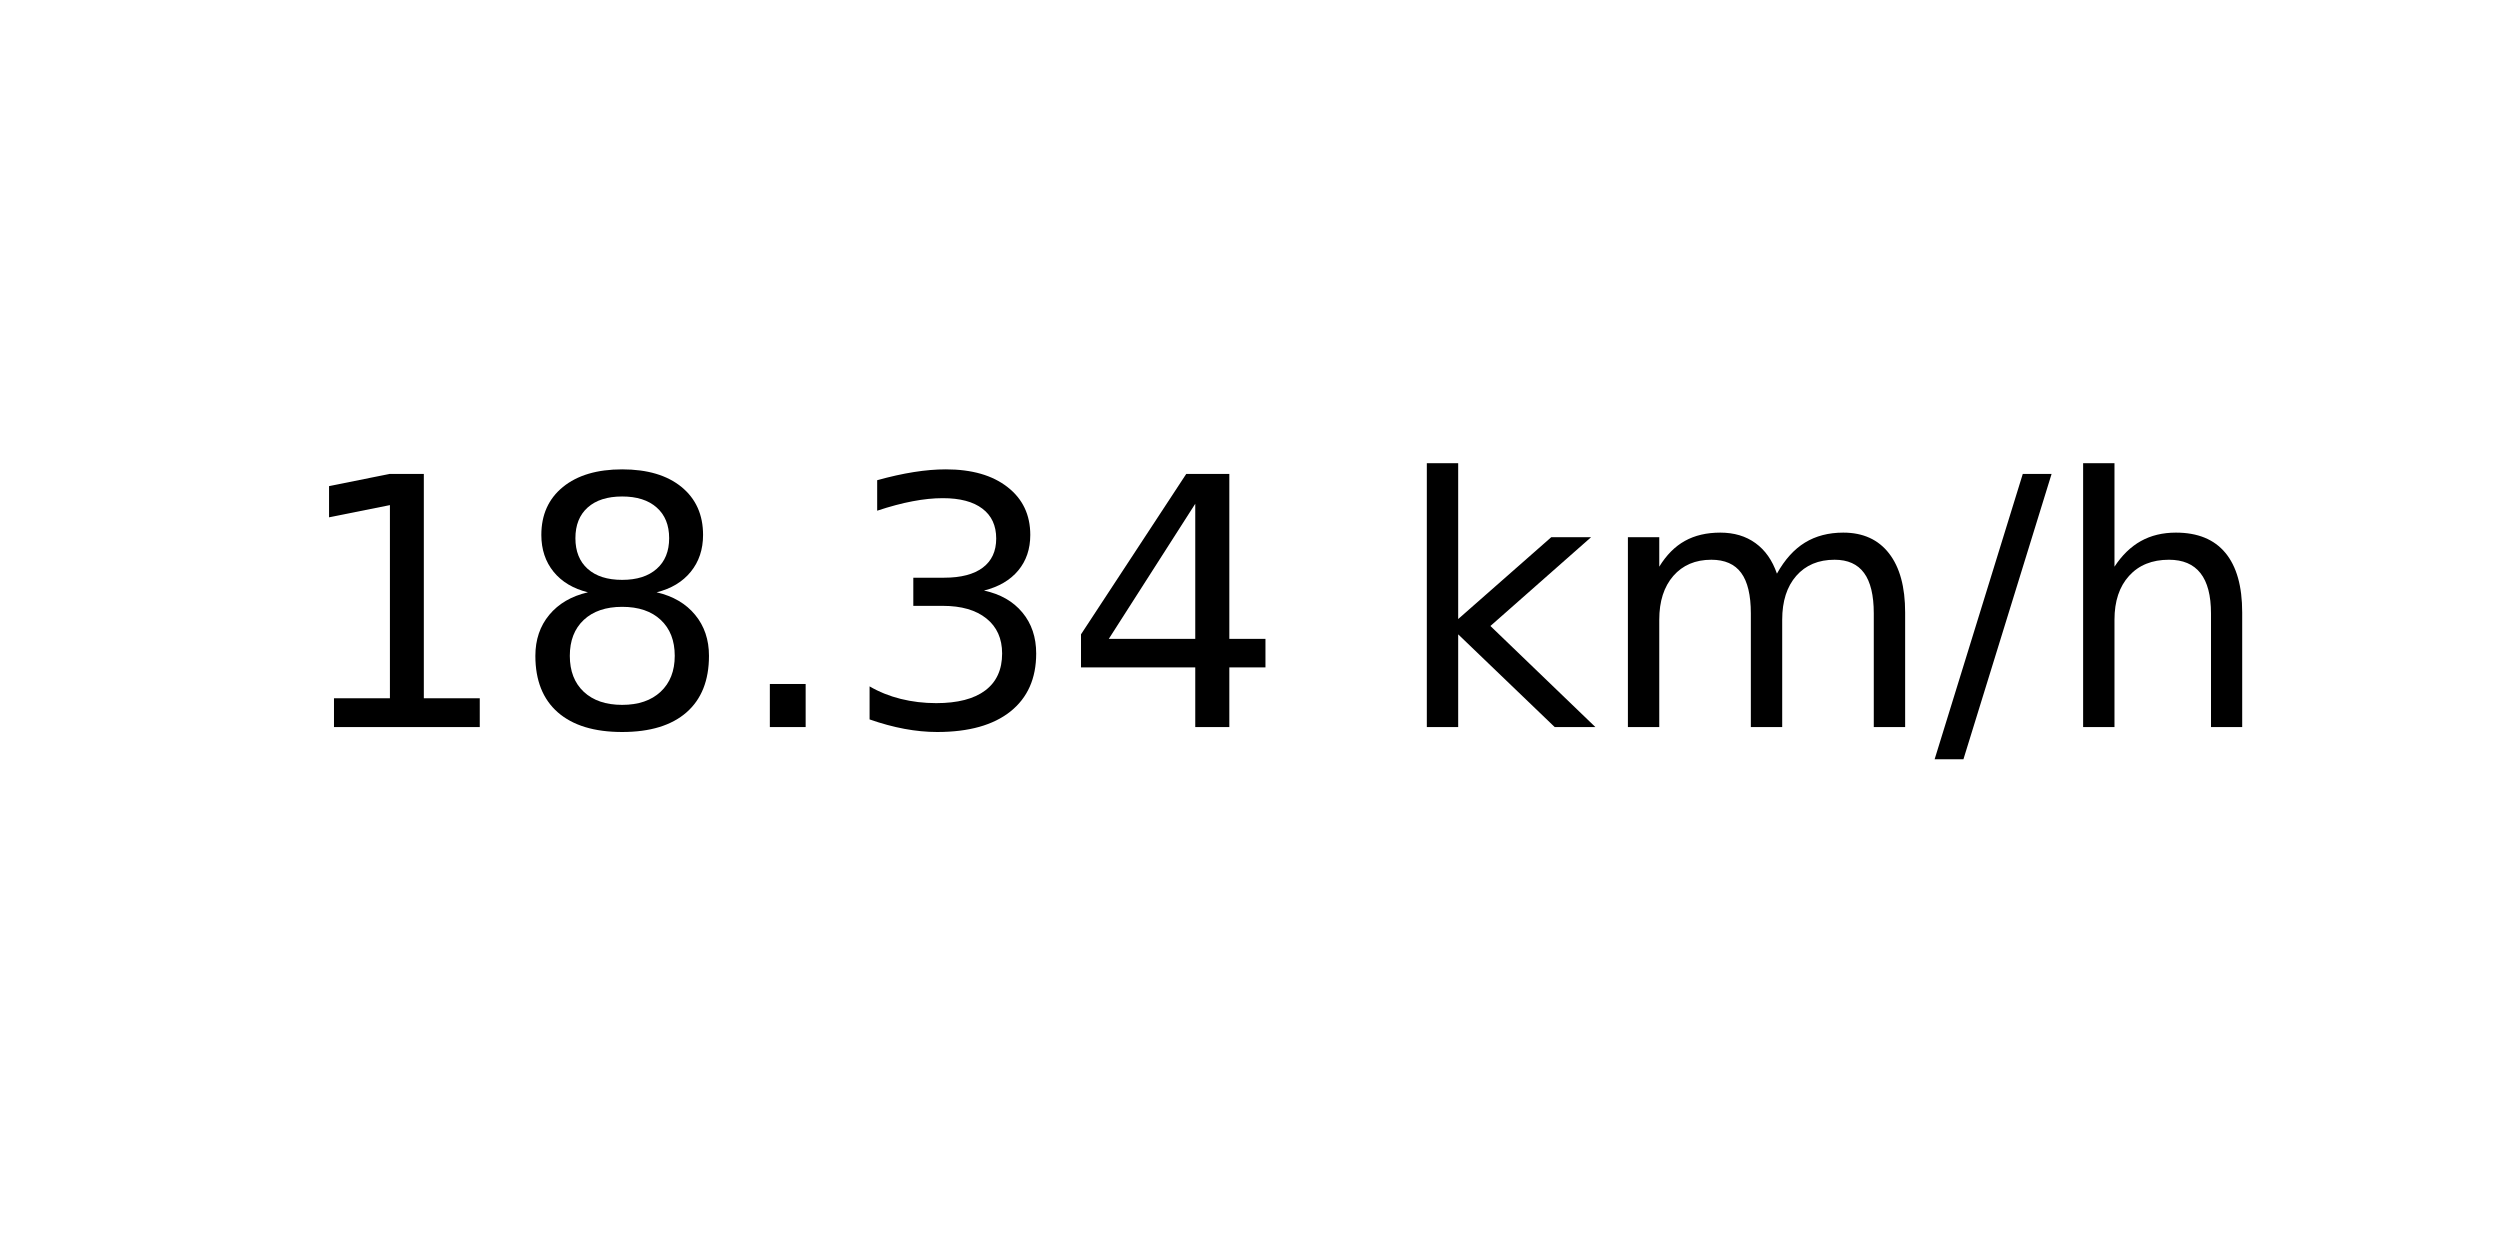
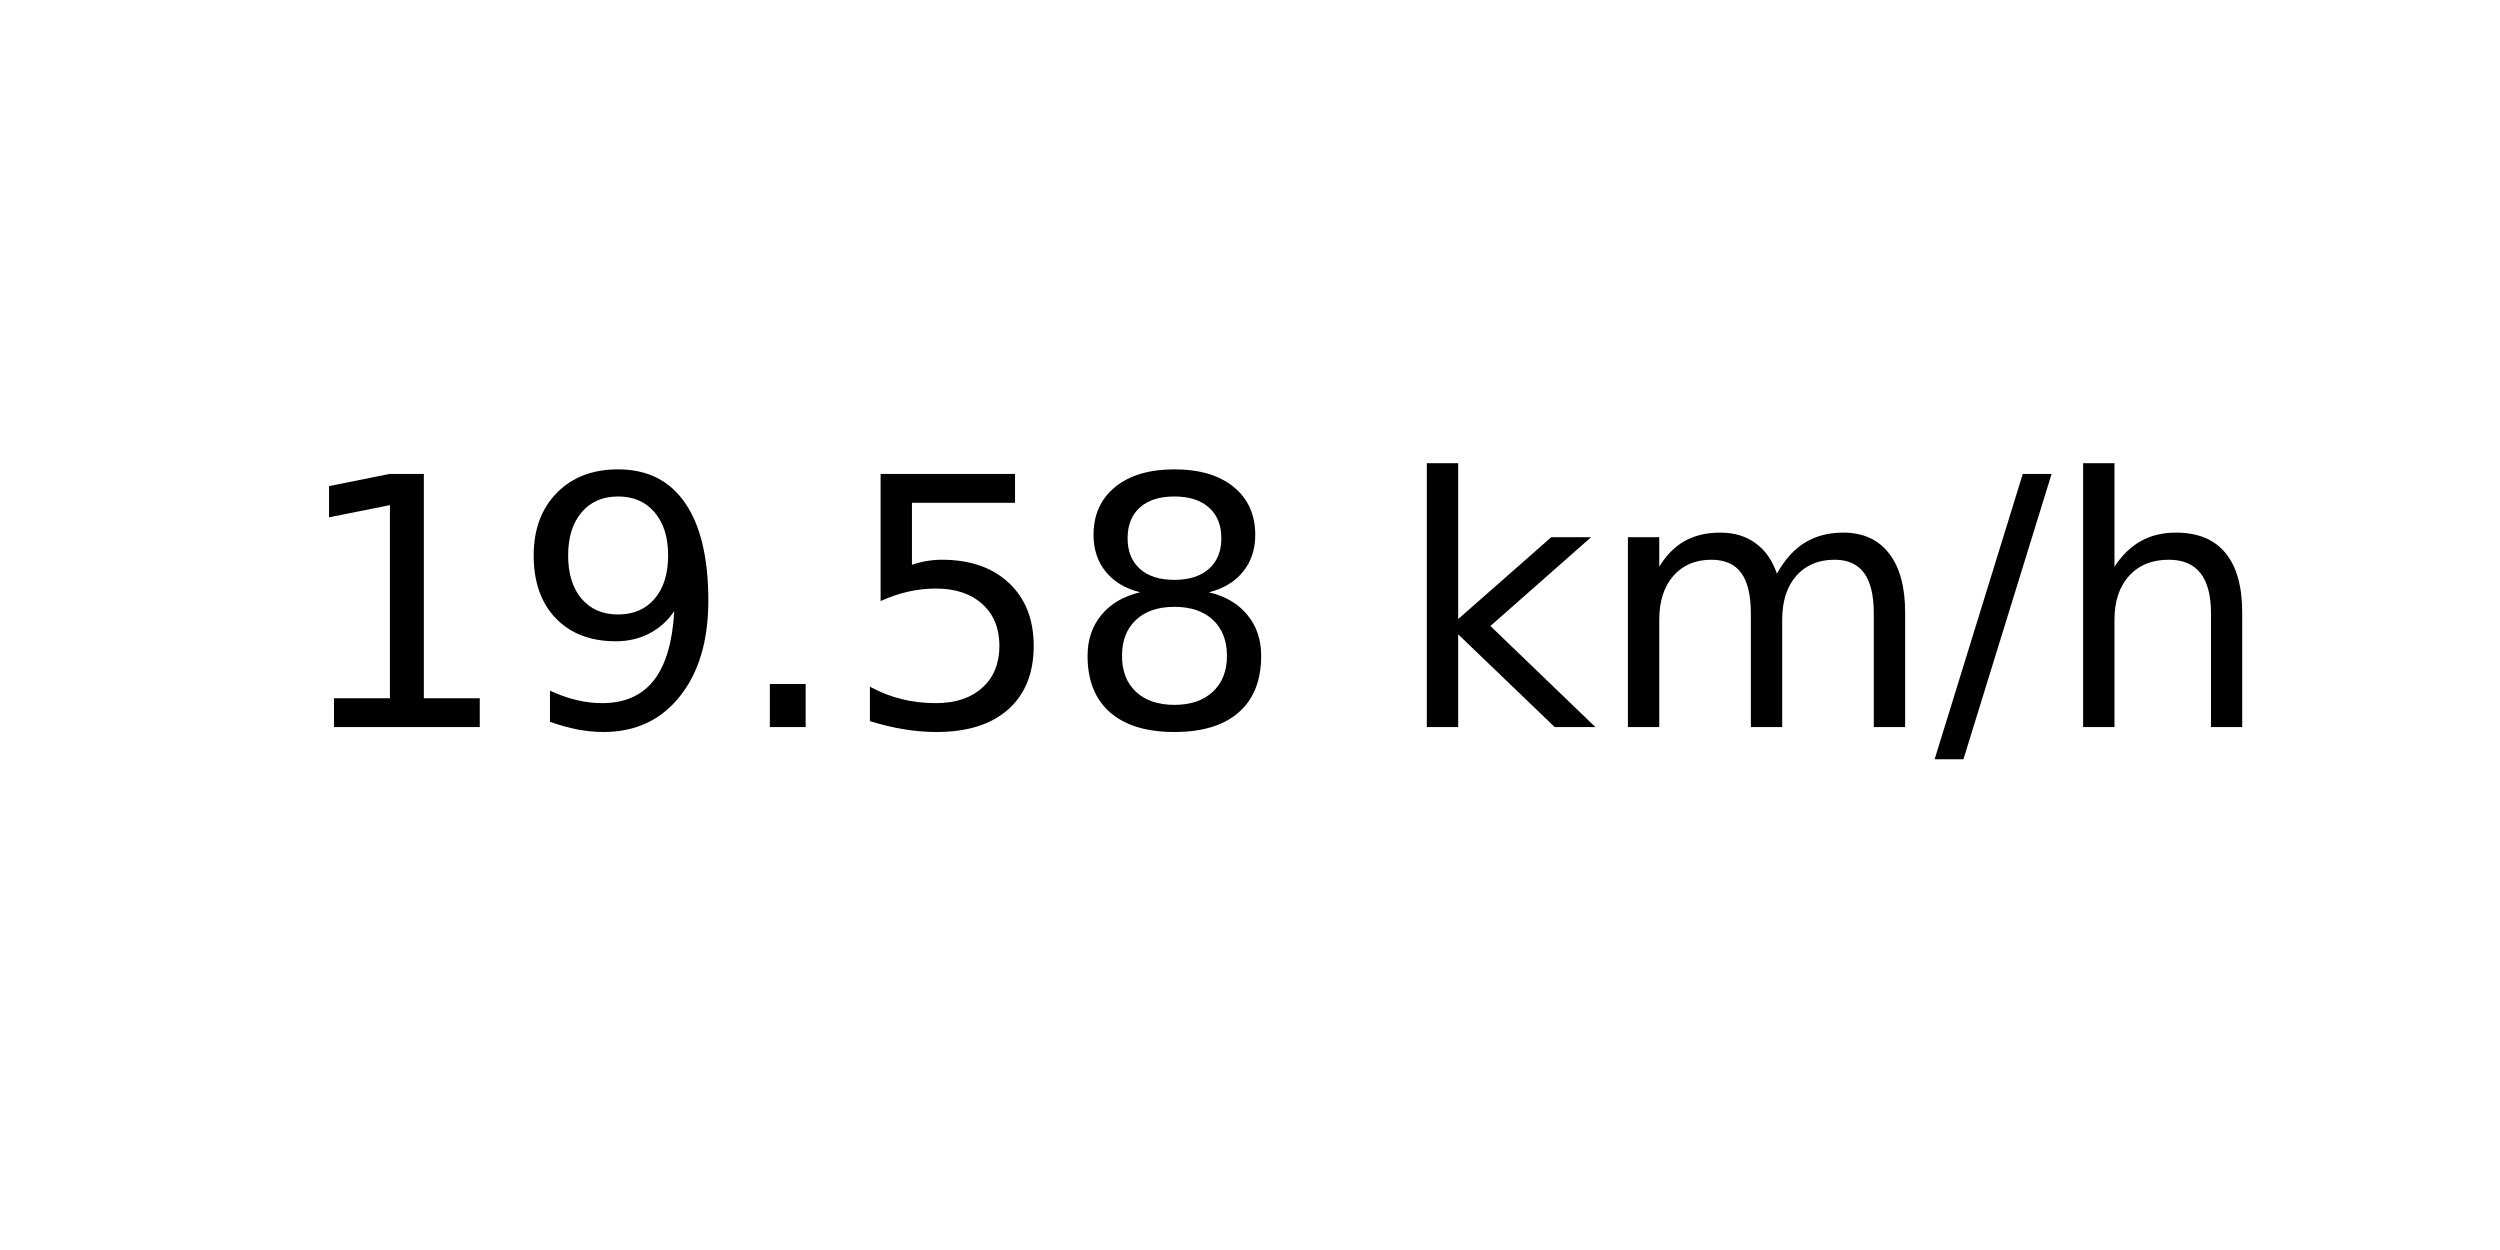
<svg xmlns="http://www.w3.org/2000/svg" xmlns:xlink="http://www.w3.org/1999/xlink" width="72pt" height="36pt" viewBox="0 0 72 36" version="1.1">
  <defs>
    <style type="text/css">*{stroke-linejoin: round; stroke-linecap: butt}</style>
  </defs>
  <g id="figure_1">
    <g id="axes_1">
      <g id="text_1">
        <g transform="translate(8.378125 20.93937) scale(0.1 -0.1)">
          <defs>
            <path id="DejaVuSans-31" d="M 794 531  L 1825 531  L 1825 4091  L 703 3866  L 703 4441  L 1819 4666  L 2450 4666  L 2450 531  L 3481 531  L 3481 0  L 794 0  L 794 531  z " transform="scale(0.015625)" />
+             <path id="DejaVuSans-39" d="M 703 97  L 703 672  Q 941 559 1184 500  Q 1428 441 1663 441  Q 2288 441 2617 861  Q 2947 1281 2994 2138  Q 2813 1869 2534 1725  Q 2256 1581 1919 1581  Q 1219 1581 811 2004  Q 403 2428 403 3163  Q 403 3881 828 4315  Q 1253 4750 1959 4750  Q 2769 4750 3195 4129  Q 3622 3509 3622 2328  Q 3622 1225 3098 567  Q 2575 -91 1691 -91  Q 1453 -91 1209 -44  Q 966 3 703 97  z M 1959 2075  Q 2384 2075 2632 2365  Q 2881 2656 2881 3163  Q 2881 3666 2632 3958  Q 2384 4250 1959 4250  Q 1534 4250 1286 3958  Q 1038 3666 1038 3163  Q 1038 2656 1286 2365  Q 1534 2075 1959 2075  z " transform="scale(0.015625)" />
+             <path id="DejaVuSans-2e" d="M 684 794  L 1344 794  L 1344 0  L 684 0  L 684 794  z " transform="scale(0.015625)" />
+             <path id="DejaVuSans-35" d="M 691 4666  L 3169 4666  L 3169 4134  L 1269 4134  L 1269 2991  Q 1406 3038 1543 3061  Q 1681 3084 1819 3084  Q 2600 3084 3056 2656  Q 3513 2228 3513 1497  Q 3513 744 3044 326  Q 2575 -91 1722 -91  Q 1428 -91 1123 -41  Q 819 9 494 109  L 494 744  Q 775 591 1075 516  Q 1375 441 1709 441  Q 2250 441 2565 725  Q 2881 1009 2881 1497  Q 2881 1984 2565 2268  Q 2250 2553 1709 2553  Q 1456 2553 1204 2497  Q 953 2441 691 2322  L 691 4666  z " transform="scale(0.015625)" />
            <path id="DejaVuSans-38" d="M 2034 2216  Q 1584 2216 1326 1975  Q 1069 1734 1069 1313  Q 1069 891 1326 650  Q 1584 409 2034 409  Q 2484 409 2743 651  Q 3003 894 3003 1313  Q 3003 1734 2745 1975  Q 2488 2216 2034 2216  z M 1403 2484  Q 997 2584 770 2862  Q 544 3141 544 3541  Q 544 4100 942 4425  Q 1341 4750 2034 4750  Q 2731 4750 3128 4425  Q 3525 4100 3525 3541  Q 3525 3141 3298 2862  Q 3072 2584 2669 2484  Q 3125 2378 3379 2068  Q 3634 1759 3634 1313  Q 3634 634 3220 271  Q 2806 -91 2034 -91  Q 1263 -91 848 271  Q 434 634 434 1313  Q 434 1759 690 2068  Q 947 2378 1403 2484  z M 1172 3481  Q 1172 3119 1398 2916  Q 1625 2713 2034 2713  Q 2441 2713 2670 2916  Q 2900 3119 2900 3481  Q 2900 3844 2670 4047  Q 2441 4250 2034 4250  Q 1625 4250 1398 4047  Q 1172 3844 1172 3481  z " transform="scale(0.015625)" />
-             <path id="DejaVuSans-2e" d="M 684 794  L 1344 794  L 1344 0  L 684 0  L 684 794  z " transform="scale(0.015625)" />
-             <path id="DejaVuSans-33" d="M 2597 2516  Q 3050 2419 3304 2112  Q 3559 1806 3559 1356  Q 3559 666 3084 287  Q 2609 -91 1734 -91  Q 1441 -91 1130 -33  Q 819 25 488 141  L 488 750  Q 750 597 1062 519  Q 1375 441 1716 441  Q 2309 441 2620 675  Q 2931 909 2931 1356  Q 2931 1769 2642 2001  Q 2353 2234 1838 2234  L 1294 2234  L 1294 2753  L 1863 2753  Q 2328 2753 2575 2939  Q 2822 3125 2822 3475  Q 2822 3834 2567 4026  Q 2313 4219 1838 4219  Q 1578 4219 1281 4162  Q 984 4106 628 3988  L 628 4550  Q 988 4650 1302 4700  Q 1616 4750 1894 4750  Q 2613 4750 3031 4423  Q 3450 4097 3450 3541  Q 3450 3153 3228 2886  Q 3006 2619 2597 2516  z " transform="scale(0.015625)" />
-             <path id="DejaVuSans-34" d="M 2419 4116  L 825 1625  L 2419 1625  L 2419 4116  z M 2253 4666  L 3047 4666  L 3047 1625  L 3713 1625  L 3713 1100  L 3047 1100  L 3047 0  L 2419 0  L 2419 1100  L 313 1100  L 313 1709  L 2253 4666  z " transform="scale(0.015625)" />
            <path id="DejaVuSans-20" transform="scale(0.015625)" />
            <path id="DejaVuSans-6b" d="M 581 4863  L 1159 4863  L 1159 1991  L 2875 3500  L 3609 3500  L 1753 1863  L 3688 0  L 2938 0  L 1159 1709  L 1159 0  L 581 0  L 581 4863  z " transform="scale(0.015625)" />
            <path id="DejaVuSans-6d" d="M 3328 2828  Q 3544 3216 3844 3400  Q 4144 3584 4550 3584  Q 5097 3584 5394 3201  Q 5691 2819 5691 2113  L 5691 0  L 5113 0  L 5113 2094  Q 5113 2597 4934 2840  Q 4756 3084 4391 3084  Q 3944 3084 3684 2787  Q 3425 2491 3425 1978  L 3425 0  L 2847 0  L 2847 2094  Q 2847 2600 2669 2842  Q 2491 3084 2119 3084  Q 1678 3084 1418 2786  Q 1159 2488 1159 1978  L 1159 0  L 581 0  L 581 3500  L 1159 3500  L 1159 2956  Q 1356 3278 1631 3431  Q 1906 3584 2284 3584  Q 2666 3584 2933 3390  Q 3200 3197 3328 2828  z " transform="scale(0.015625)" />
            <path id="DejaVuSans-2f" d="M 1625 4666  L 2156 4666  L 531 -594  L 0 -594  L 1625 4666  z " transform="scale(0.015625)" />
            <path id="DejaVuSans-68" d="M 3513 2113  L 3513 0  L 2938 0  L 2938 2094  Q 2938 2591 2744 2837  Q 2550 3084 2163 3084  Q 1697 3084 1428 2787  Q 1159 2491 1159 1978  L 1159 0  L 581 0  L 581 4863  L 1159 4863  L 1159 2956  Q 1366 3272 1645 3428  Q 1925 3584 2291 3584  Q 2894 3584 3203 3211  Q 3513 2838 3513 2113  z " transform="scale(0.015625)" />
          </defs>
          <use xlink:href="#DejaVuSans-31" />
-           <use xlink:href="#DejaVuSans-38" x="63.623" />
+           <use xlink:href="#DejaVuSans-39" x="63.623" />
          <use xlink:href="#DejaVuSans-2e" x="127.246" />
-           <use xlink:href="#DejaVuSans-33" x="159.033" />
-           <use xlink:href="#DejaVuSans-34" x="222.656" />
+           <use xlink:href="#DejaVuSans-35" x="159.033" />
+           <use xlink:href="#DejaVuSans-38" x="222.656" />
          <use xlink:href="#DejaVuSans-20" x="286.279" />
          <use xlink:href="#DejaVuSans-6b" x="318.066" />
          <use xlink:href="#DejaVuSans-6d" x="375.977" />
          <use xlink:href="#DejaVuSans-2f" x="473.389" />
          <use xlink:href="#DejaVuSans-68" x="507.08" />
        </g>
      </g>
    </g>
  </g>
</svg>
